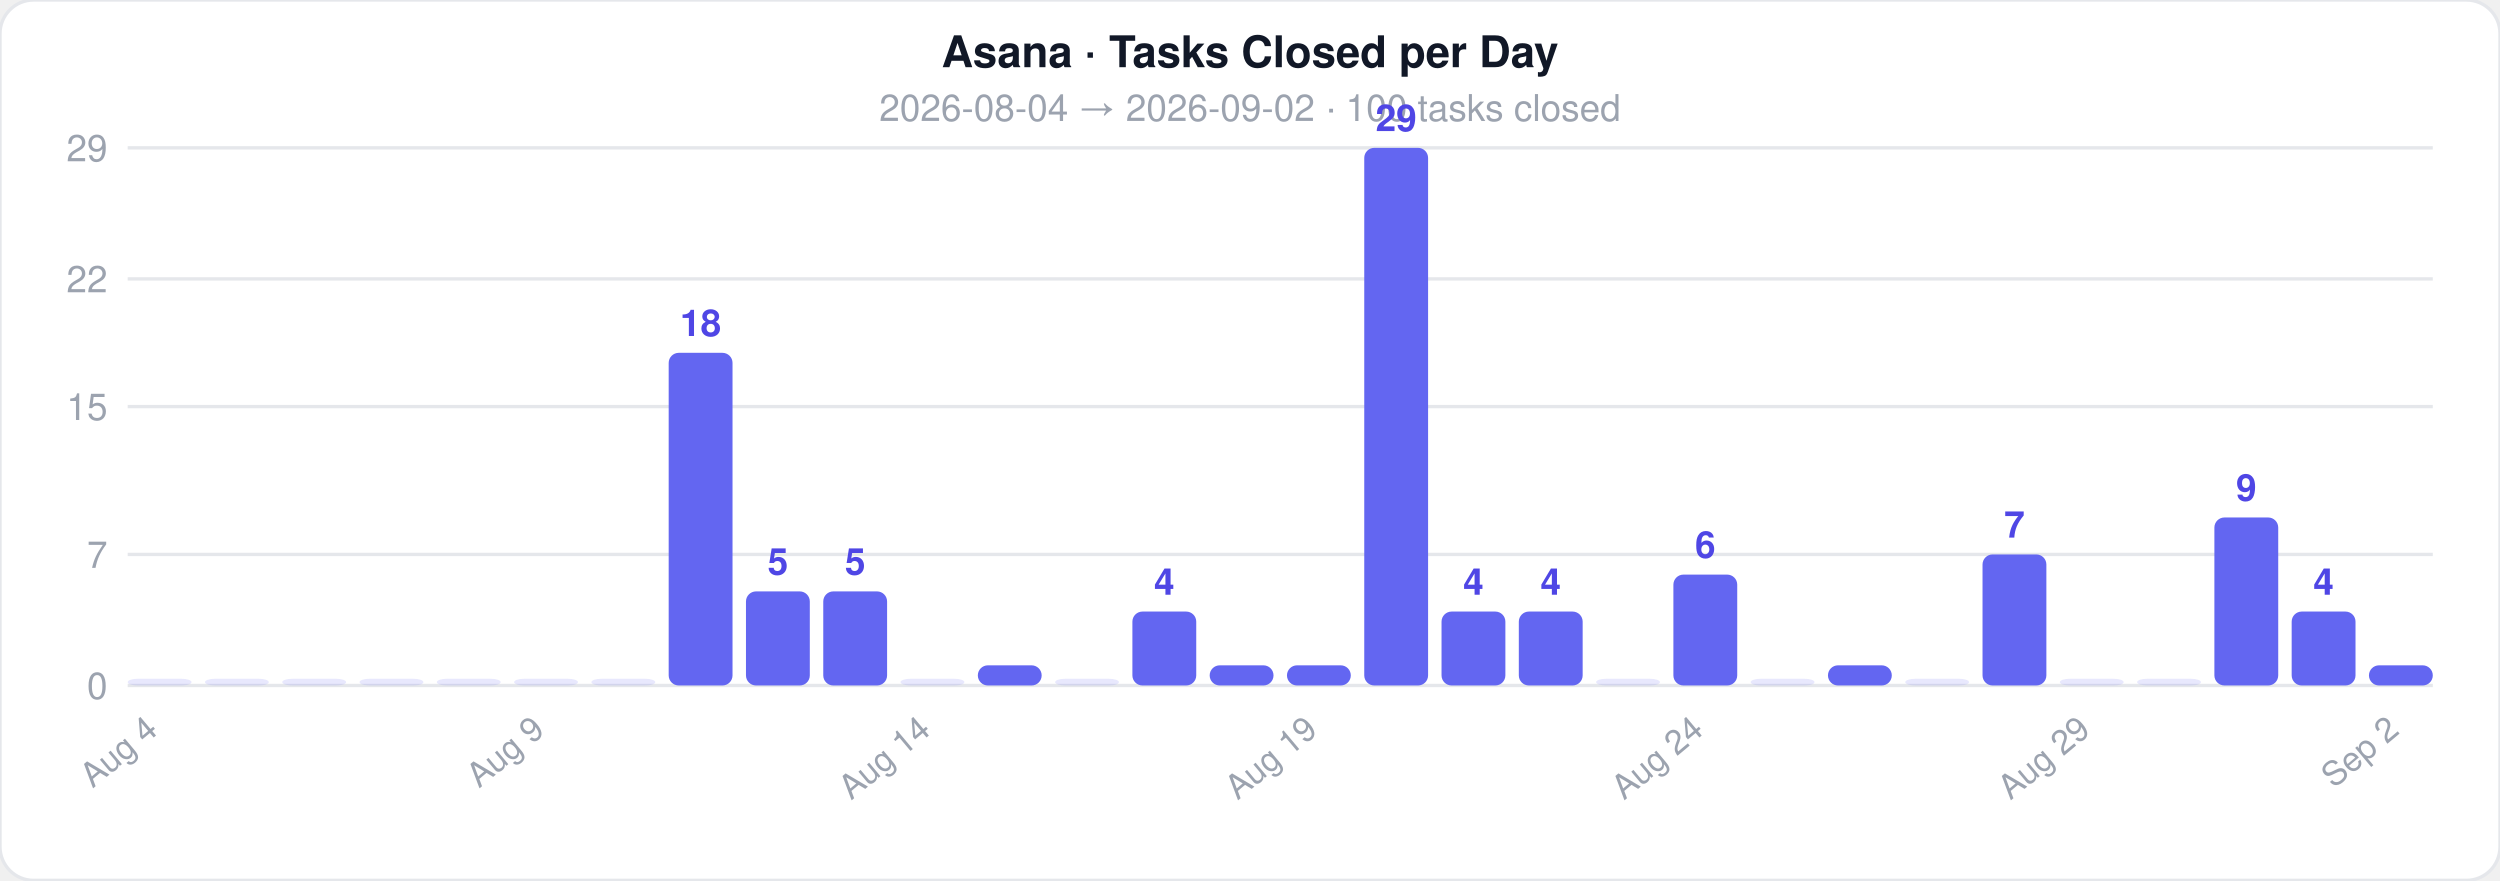
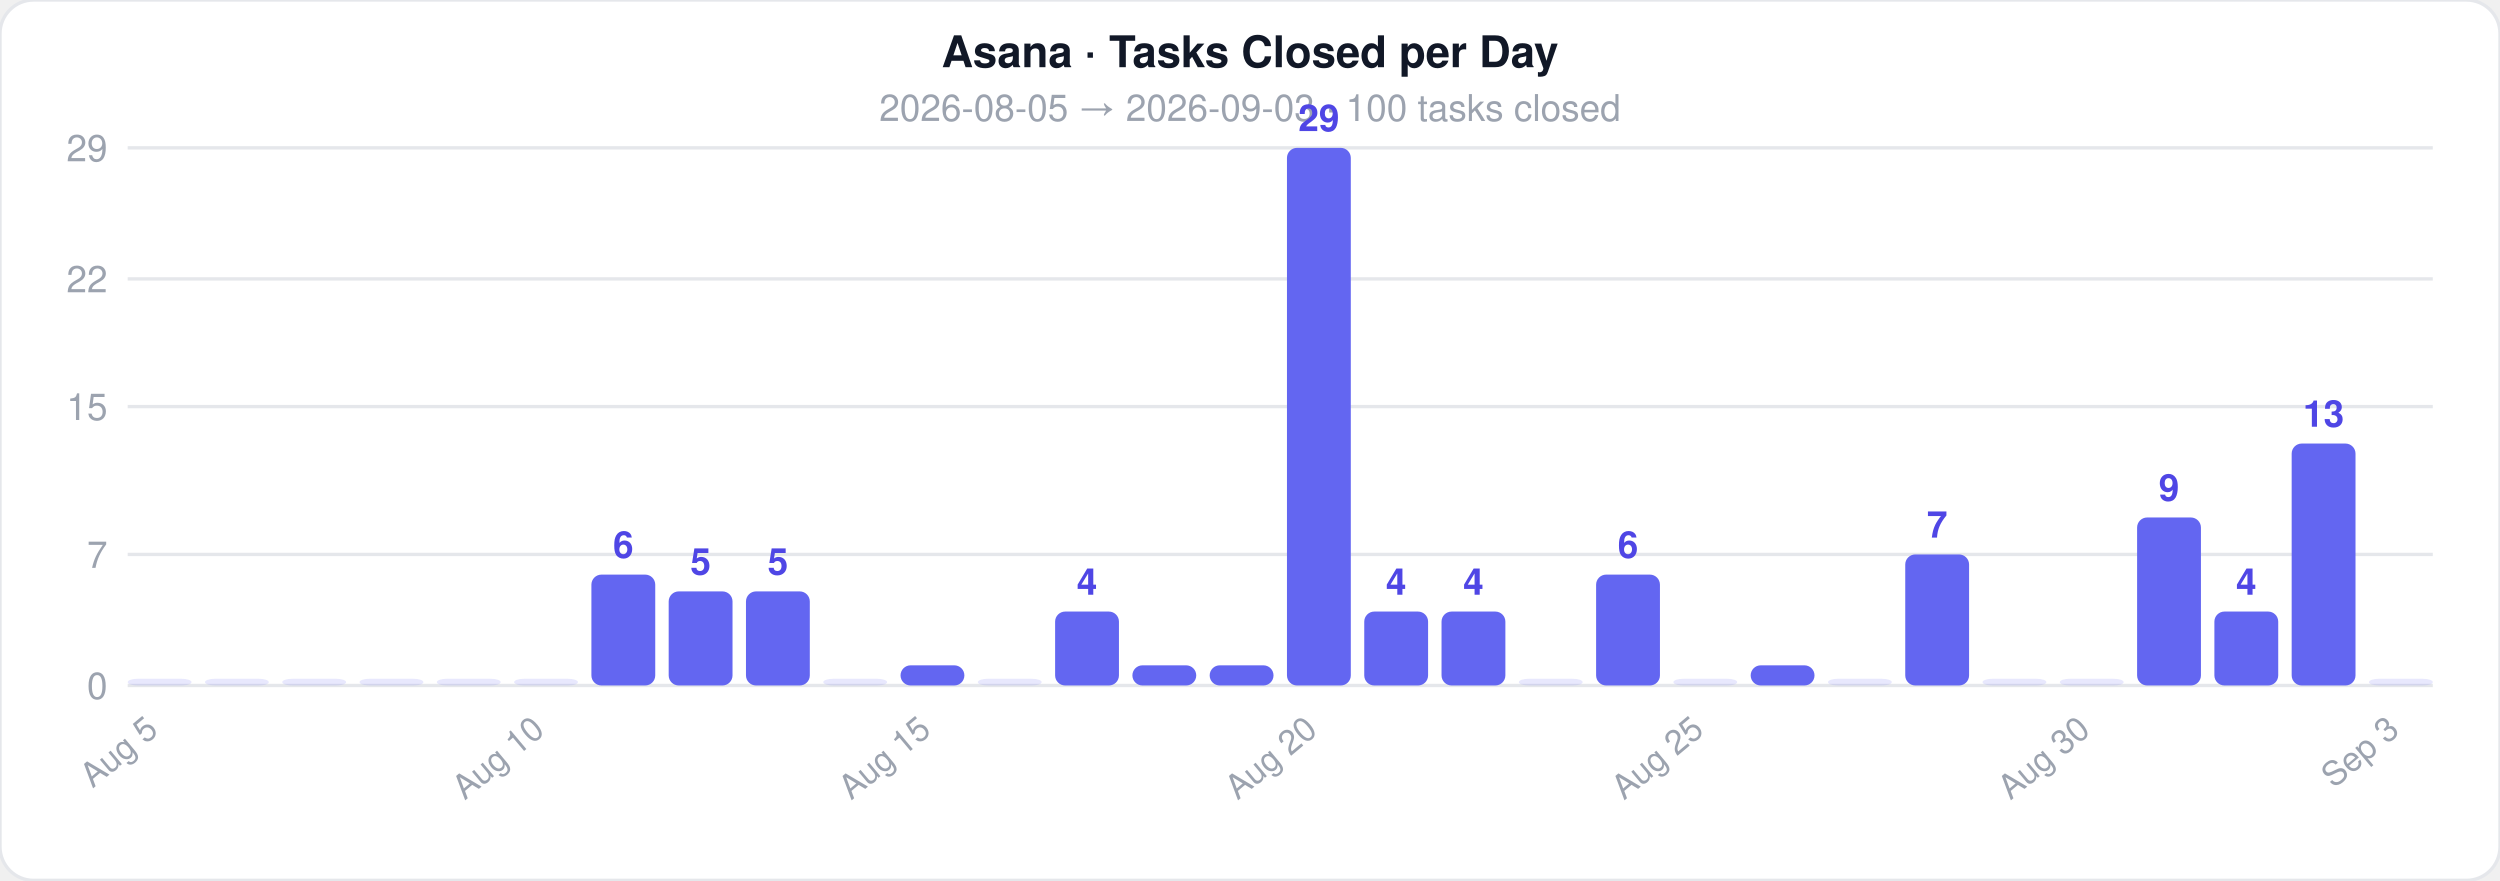
<svg xmlns="http://www.w3.org/2000/svg" width="744" height="262">
  <style>text { font-family: -apple-system, BlinkMacSystemFont, 'Segoe UI', Helvetica, Arial, sans-serif; }</style>
  <rect width="744" height="262" rx="10" fill="#ffffff" stroke="#e5e7eb" stroke-width="1" />
  <text x="372" y="20" text-anchor="middle" font-size="13" font-weight="700" fill="#111827">Asana · Tasks Closed per Day</text>
-   <text x="372" y="36" text-anchor="middle" font-size="11" fill="#9ca3af">2026-08-04  →  2026-09-02  ·  100 tasks closed</text>
+   <text x="372" y="36" text-anchor="middle" font-size="11" fill="#9ca3af">2026-08-05  →  2026-09-03  ·  100 tasks closed</text>
  <line x1="38" y1="204" x2="724" y2="204" stroke="#e5e7eb" stroke-width="1" />
  <text x="32" y="208" text-anchor="end" font-size="11" fill="#9ca3af">0</text>
  <line x1="38" y1="165" x2="724" y2="165" stroke="#e5e7eb" stroke-width="1" />
  <text x="32" y="169" text-anchor="end" font-size="11" fill="#9ca3af">7</text>
  <line x1="38" y1="121" x2="724" y2="121" stroke="#e5e7eb" stroke-width="1" />
  <text x="32" y="125" text-anchor="end" font-size="11" fill="#9ca3af">15</text>
  <line x1="38" y1="83" x2="724" y2="83" stroke="#e5e7eb" stroke-width="1" />
  <text x="32" y="87" text-anchor="end" font-size="11" fill="#9ca3af">22</text>
  <line x1="38" y1="44" x2="724" y2="44" stroke="#e5e7eb" stroke-width="1" />
  <text x="32" y="48" text-anchor="end" font-size="11" fill="#9ca3af">29</text>
  <rect x="38" y="202" width="19" height="2" rx="3" fill="#6366f1" opacity="0.15" />
-   <text x="47.5" y="218" text-anchor="end" font-size="10" fill="#9ca3af" transform="rotate(-40 47.5 218)">Aug 4</text>
+   <text x="47.5" y="218" text-anchor="end" font-size="10" fill="#9ca3af" transform="rotate(-40 47.5 218)">Aug 5</text>
  <rect x="61" y="202" width="19" height="2" rx="3" fill="#6366f1" opacity="0.15" />
  <rect x="84" y="202" width="19" height="2" rx="3" fill="#6366f1" opacity="0.15" />
  <rect x="107" y="202" width="19" height="2" rx="3" fill="#6366f1" opacity="0.15" />
  <rect x="130" y="202" width="19" height="2" rx="3" fill="#6366f1" opacity="0.15" />
  <rect x="153" y="202" width="19" height="2" rx="3" fill="#6366f1" opacity="0.15" />
-   <text x="162.5" y="218" text-anchor="end" font-size="10" fill="#9ca3af" transform="rotate(-40 162.5 218)">Aug 9</text>
-   <rect x="176" y="202" width="19" height="2" rx="3" fill="#6366f1" opacity="0.15" />
-   <rect x="199" y="105" width="19" height="99" rx="3" fill="#6366f1" opacity="1" />
-   <text x="208.5" y="100" text-anchor="middle" font-size="11" fill="#4f46e5" font-weight="600">18</text>
+   <text x="162.5" y="218" text-anchor="end" font-size="10" fill="#9ca3af" transform="rotate(-40 162.5 218)">Aug 10</text>
+   <rect x="176" y="171" width="19" height="33" rx="3" fill="#6366f1" opacity="1" />
+   <text x="185.5" y="166" text-anchor="middle" font-size="11" fill="#4f46e5" font-weight="600">6</text>
+   <rect x="199" y="176" width="19" height="28" rx="3" fill="#6366f1" opacity="1" />
+   <text x="208.5" y="171" text-anchor="middle" font-size="11" fill="#4f46e5" font-weight="600">5</text>
  <rect x="222" y="176" width="19" height="28" rx="3" fill="#6366f1" opacity="1" />
  <text x="231.5" y="171" text-anchor="middle" font-size="11" fill="#4f46e5" font-weight="600">5</text>
-   <rect x="245" y="176" width="19" height="28" rx="3" fill="#6366f1" opacity="1" />
-   <text x="254.5" y="171" text-anchor="middle" font-size="11" fill="#4f46e5" font-weight="600">5</text>
-   <rect x="268" y="202" width="19" height="2" rx="3" fill="#6366f1" opacity="0.15" />
-   <text x="277.5" y="218" text-anchor="end" font-size="10" fill="#9ca3af" transform="rotate(-40 277.5 218)">Aug 14</text>
-   <rect x="291" y="198" width="19" height="6" rx="3" fill="#6366f1" opacity="1" />
-   <rect x="314" y="202" width="19" height="2" rx="3" fill="#6366f1" opacity="0.15" />
-   <rect x="337" y="182" width="19" height="22" rx="3" fill="#6366f1" opacity="1" />
-   <text x="346.5" y="177" text-anchor="middle" font-size="11" fill="#4f46e5" font-weight="600">4</text>
+   <rect x="245" y="202" width="19" height="2" rx="3" fill="#6366f1" opacity="0.15" />
+   <rect x="268" y="198" width="19" height="6" rx="3" fill="#6366f1" opacity="1" />
+   <text x="277.5" y="218" text-anchor="end" font-size="10" fill="#9ca3af" transform="rotate(-40 277.5 218)">Aug 15</text>
+   <rect x="291" y="202" width="19" height="2" rx="3" fill="#6366f1" opacity="0.15" />
+   <rect x="314" y="182" width="19" height="22" rx="3" fill="#6366f1" opacity="1" />
+   <text x="323.5" y="177" text-anchor="middle" font-size="11" fill="#4f46e5" font-weight="600">4</text>
+   <rect x="337" y="198" width="19" height="6" rx="3" fill="#6366f1" opacity="1" />
  <rect x="360" y="198" width="19" height="6" rx="3" fill="#6366f1" opacity="1" />
-   <rect x="383" y="198" width="19" height="6" rx="3" fill="#6366f1" opacity="1" />
-   <text x="392.5" y="218" text-anchor="end" font-size="10" fill="#9ca3af" transform="rotate(-40 392.5 218)">Aug 19</text>
-   <rect x="406" y="44" width="19" height="160" rx="3" fill="#6366f1" opacity="1" />
-   <text x="415.5" y="39" text-anchor="middle" font-size="11" fill="#4f46e5" font-weight="600">29</text>
+   <rect x="383" y="44" width="19" height="160" rx="3" fill="#6366f1" opacity="1" />
+   <text x="392.5" y="39" text-anchor="middle" font-size="11" fill="#4f46e5" font-weight="600">29</text>
+   <text x="392.5" y="218" text-anchor="end" font-size="10" fill="#9ca3af" transform="rotate(-40 392.5 218)">Aug 20</text>
+   <rect x="406" y="182" width="19" height="22" rx="3" fill="#6366f1" opacity="1" />
+   <text x="415.5" y="177" text-anchor="middle" font-size="11" fill="#4f46e5" font-weight="600">4</text>
  <rect x="429" y="182" width="19" height="22" rx="3" fill="#6366f1" opacity="1" />
  <text x="438.5" y="177" text-anchor="middle" font-size="11" fill="#4f46e5" font-weight="600">4</text>
-   <rect x="452" y="182" width="19" height="22" rx="3" fill="#6366f1" opacity="1" />
-   <text x="461.5" y="177" text-anchor="middle" font-size="11" fill="#4f46e5" font-weight="600">4</text>
-   <rect x="475" y="202" width="19" height="2" rx="3" fill="#6366f1" opacity="0.15" />
-   <rect x="498" y="171" width="19" height="33" rx="3" fill="#6366f1" opacity="1" />
-   <text x="507.5" y="166" text-anchor="middle" font-size="11" fill="#4f46e5" font-weight="600">6</text>
-   <text x="507.5" y="218" text-anchor="end" font-size="10" fill="#9ca3af" transform="rotate(-40 507.5 218)">Aug 24</text>
-   <rect x="521" y="202" width="19" height="2" rx="3" fill="#6366f1" opacity="0.15" />
-   <rect x="544" y="198" width="19" height="6" rx="3" fill="#6366f1" opacity="1" />
-   <rect x="567" y="202" width="19" height="2" rx="3" fill="#6366f1" opacity="0.15" />
-   <rect x="590" y="165" width="19" height="39" rx="3" fill="#6366f1" opacity="1" />
-   <text x="599.5" y="160" text-anchor="middle" font-size="11" fill="#4f46e5" font-weight="600">7</text>
+   <rect x="452" y="202" width="19" height="2" rx="3" fill="#6366f1" opacity="0.15" />
+   <rect x="475" y="171" width="19" height="33" rx="3" fill="#6366f1" opacity="1" />
+   <text x="484.5" y="166" text-anchor="middle" font-size="11" fill="#4f46e5" font-weight="600">6</text>
+   <rect x="498" y="202" width="19" height="2" rx="3" fill="#6366f1" opacity="0.15" />
+   <text x="507.5" y="218" text-anchor="end" font-size="10" fill="#9ca3af" transform="rotate(-40 507.5 218)">Aug 25</text>
+   <rect x="521" y="198" width="19" height="6" rx="3" fill="#6366f1" opacity="1" />
+   <rect x="544" y="202" width="19" height="2" rx="3" fill="#6366f1" opacity="0.15" />
+   <rect x="567" y="165" width="19" height="39" rx="3" fill="#6366f1" opacity="1" />
+   <text x="576.5" y="160" text-anchor="middle" font-size="11" fill="#4f46e5" font-weight="600">7</text>
+   <rect x="590" y="202" width="19" height="2" rx="3" fill="#6366f1" opacity="0.15" />
  <rect x="613" y="202" width="19" height="2" rx="3" fill="#6366f1" opacity="0.15" />
-   <text x="622.5" y="218" text-anchor="end" font-size="10" fill="#9ca3af" transform="rotate(-40 622.5 218)">Aug 29</text>
-   <rect x="636" y="202" width="19" height="2" rx="3" fill="#6366f1" opacity="0.15" />
-   <rect x="659" y="154" width="19" height="50" rx="3" fill="#6366f1" opacity="1" />
-   <text x="668.5" y="149" text-anchor="middle" font-size="11" fill="#4f46e5" font-weight="600">9</text>
-   <rect x="682" y="182" width="19" height="22" rx="3" fill="#6366f1" opacity="1" />
-   <text x="691.5" y="177" text-anchor="middle" font-size="11" fill="#4f46e5" font-weight="600">4</text>
-   <rect x="705" y="198" width="19" height="6" rx="3" fill="#6366f1" opacity="1" />
-   <text x="714.5" y="218" text-anchor="end" font-size="10" fill="#9ca3af" transform="rotate(-40 714.5 218)">Sep 2</text>
+   <text x="622.5" y="218" text-anchor="end" font-size="10" fill="#9ca3af" transform="rotate(-40 622.5 218)">Aug 30</text>
+   <rect x="636" y="154" width="19" height="50" rx="3" fill="#6366f1" opacity="1" />
+   <text x="645.5" y="149" text-anchor="middle" font-size="11" fill="#4f46e5" font-weight="600">9</text>
+   <rect x="659" y="182" width="19" height="22" rx="3" fill="#6366f1" opacity="1" />
+   <text x="668.5" y="177" text-anchor="middle" font-size="11" fill="#4f46e5" font-weight="600">4</text>
+   <rect x="682" y="132" width="19" height="72" rx="3" fill="#6366f1" opacity="1" />
+   <text x="691.5" y="127" text-anchor="middle" font-size="11" fill="#4f46e5" font-weight="600">13</text>
+   <rect x="705" y="202" width="19" height="2" rx="3" fill="#6366f1" opacity="0.15" />
+   <text x="714.5" y="218" text-anchor="end" font-size="10" fill="#9ca3af" transform="rotate(-40 714.5 218)">Sep 3</text>
</svg>
